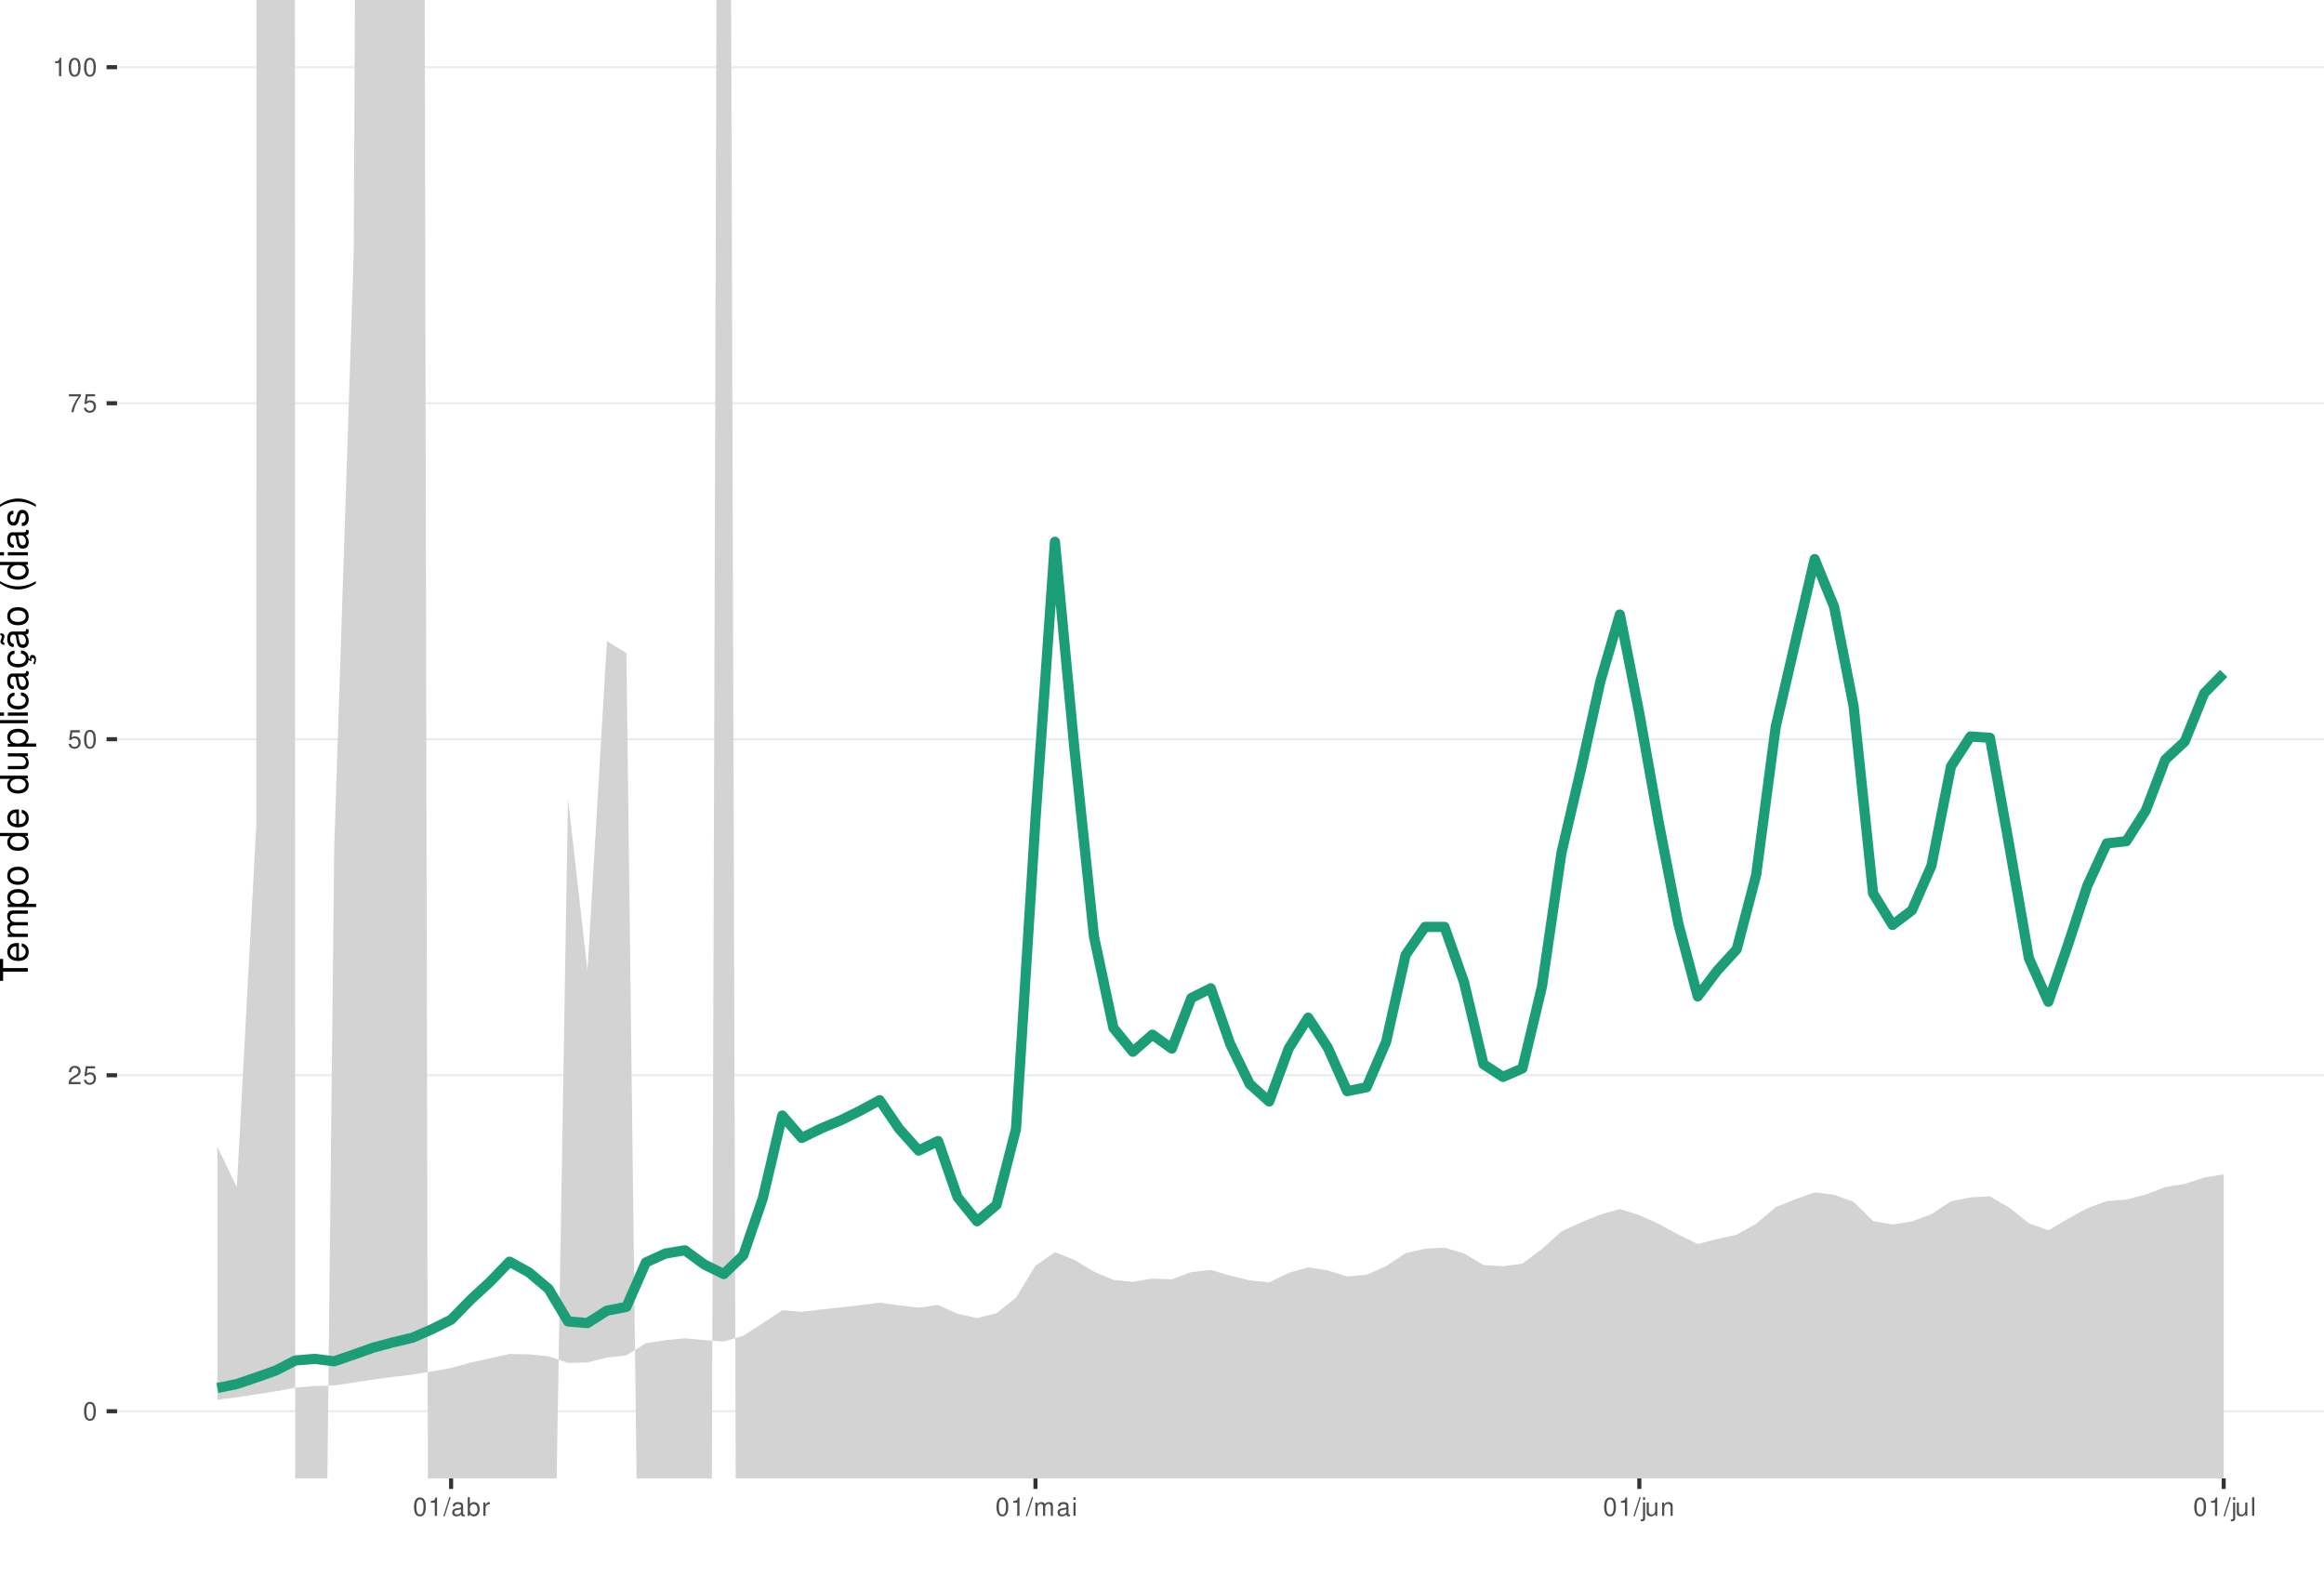
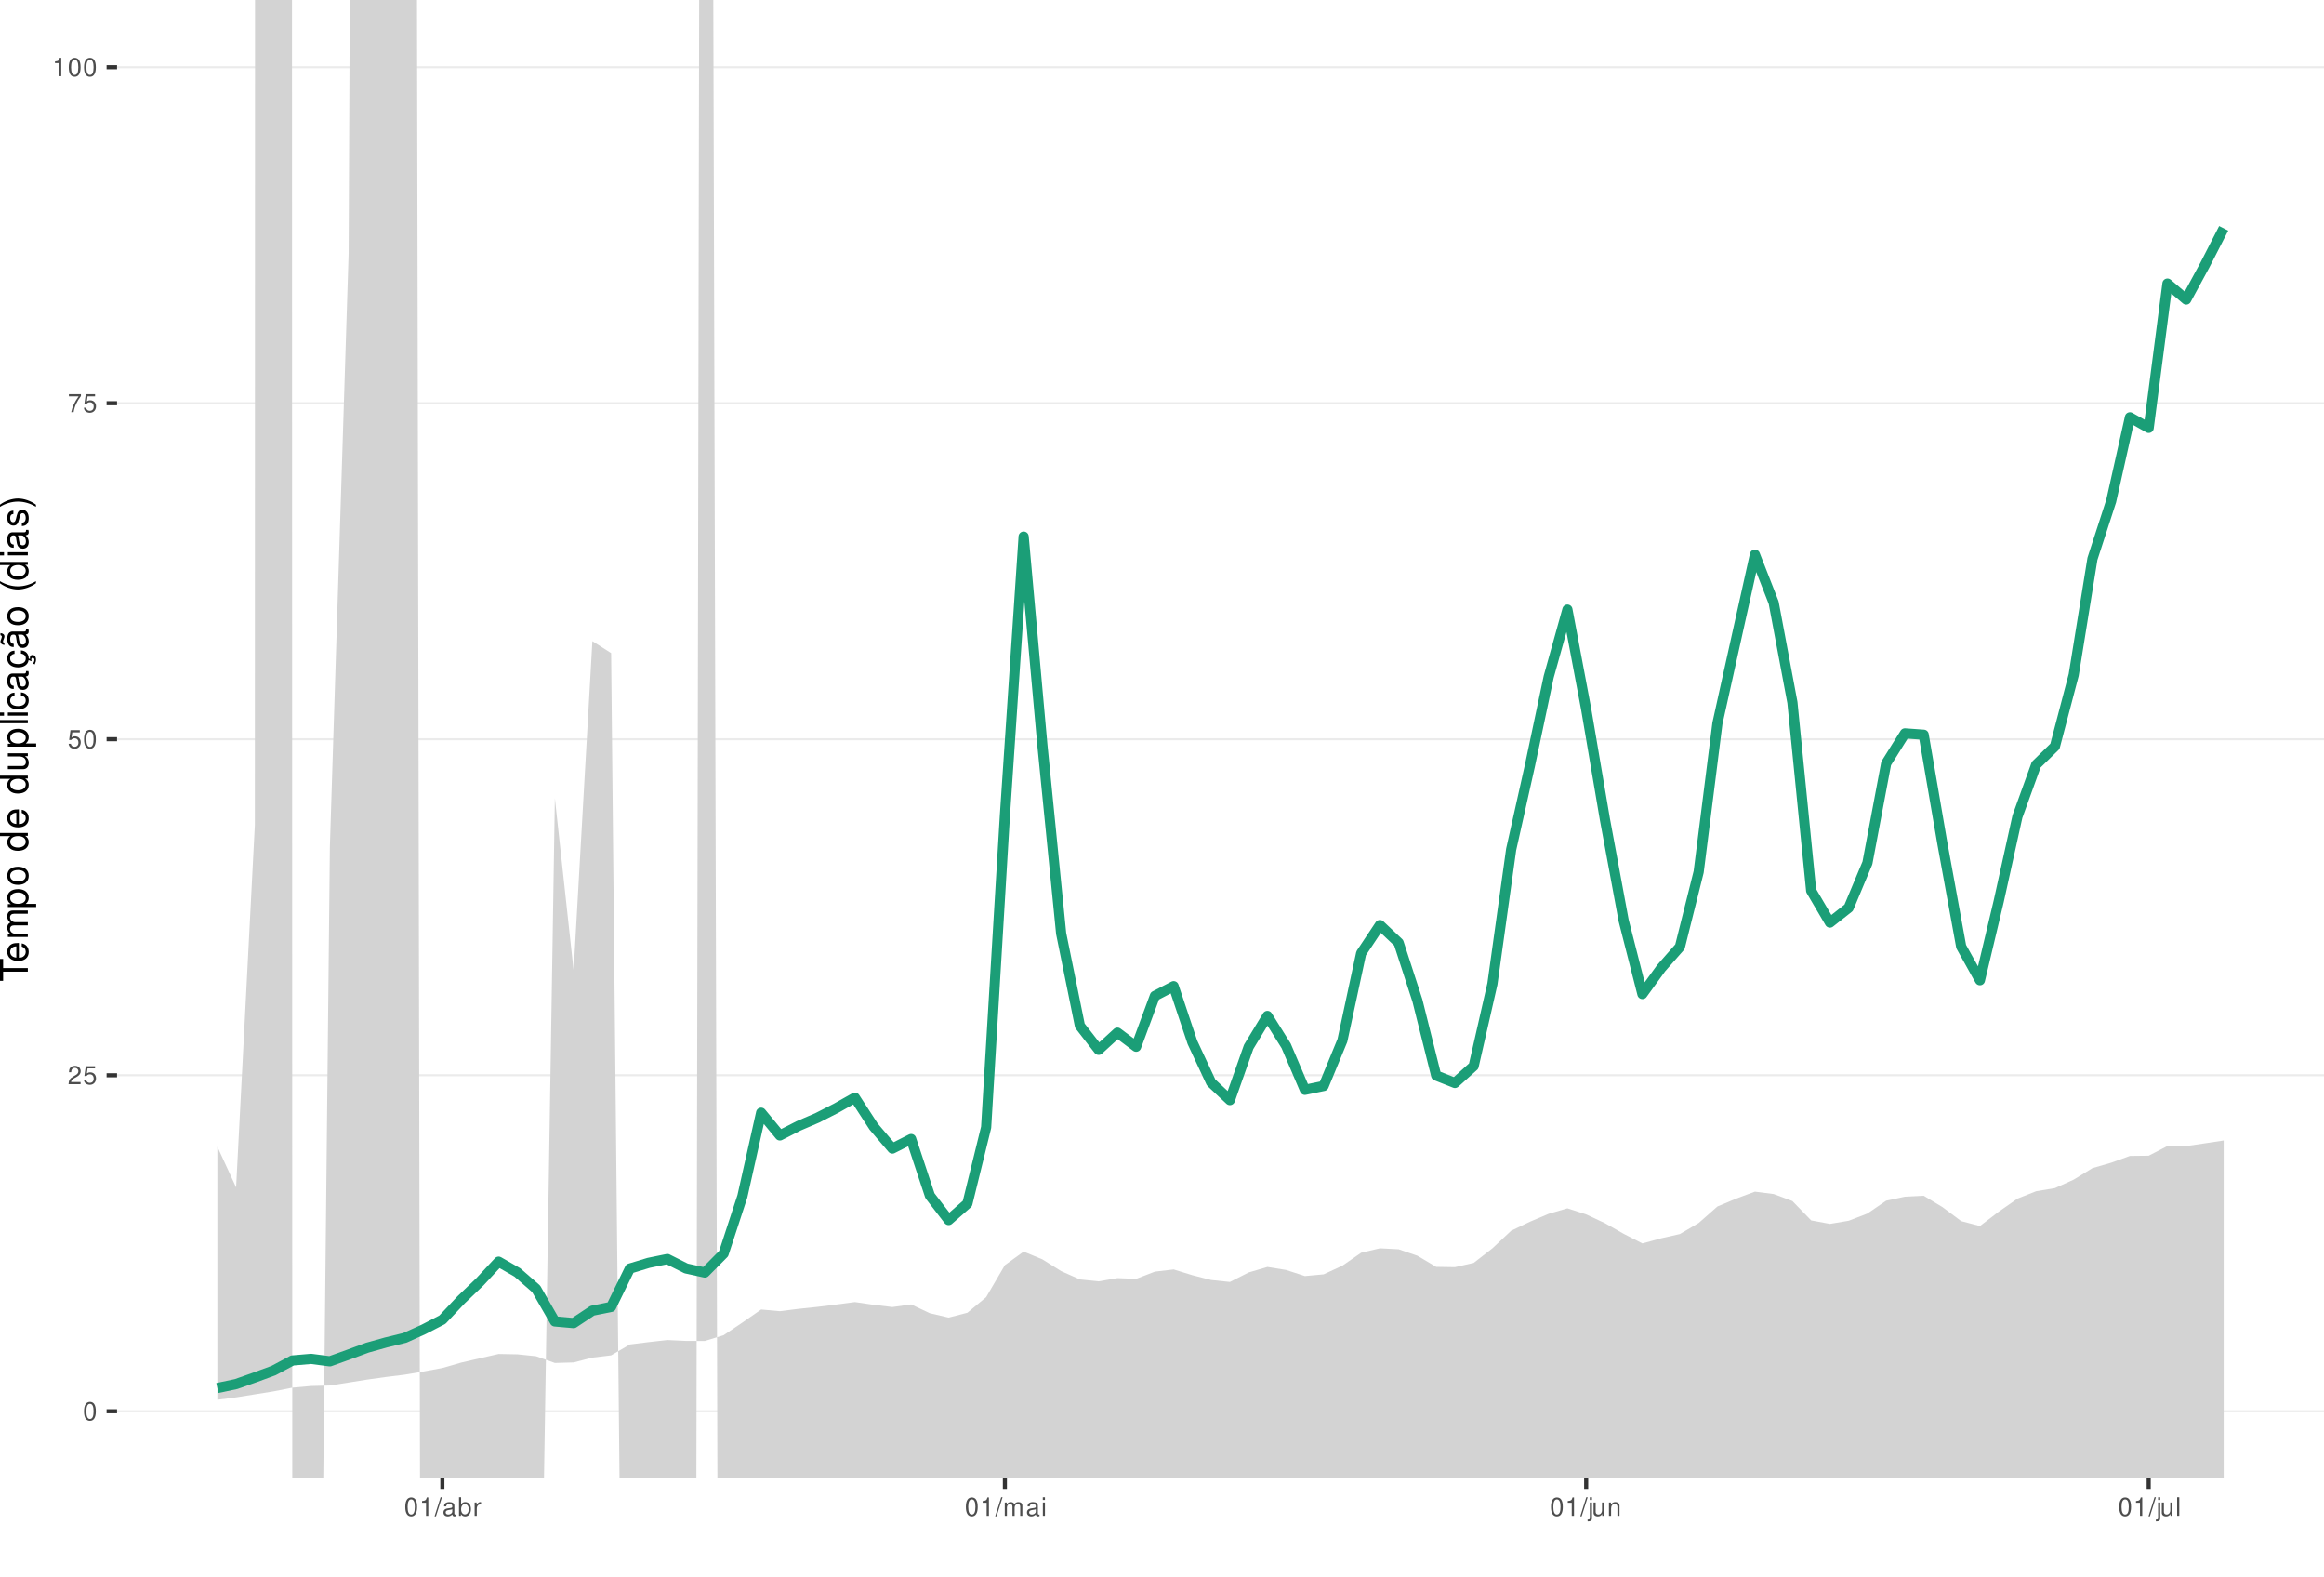
<svg xmlns="http://www.w3.org/2000/svg" xmlns:xlink="http://www.w3.org/1999/xlink" width="609pt" height="413pt" viewBox="0 0 609 413" version="1.1">
  <defs>
    <g>
      <symbol overflow="visible" id="glyph0-0">
        <path style="stroke:none;" d="" />
      </symbol>
      <symbol overflow="visible" id="glyph0-1">
        <path style="stroke:none;" d="M 1.828 -4.812 C 1.391 -4.812 0.984 -4.609 0.75 -4.281 C 0.438 -3.859 0.281 -3.219 0.281 -2.328 C 0.281 -0.703 0.812 0.156 1.828 0.156 C 2.828 0.156 3.375 -0.703 3.375 -2.297 C 3.375 -3.219 3.234 -3.844 2.922 -4.281 C 2.672 -4.625 2.281 -4.812 1.828 -4.812 Z M 1.828 -4.297 C 2.469 -4.297 2.781 -3.641 2.781 -2.344 C 2.781 -0.969 2.469 -0.328 1.812 -0.328 C 1.203 -0.328 0.891 -1 0.891 -2.328 C 0.891 -3.641 1.203 -4.297 1.828 -4.297 Z M 1.828 -4.297 " />
      </symbol>
      <symbol overflow="visible" id="glyph0-2">
        <path style="stroke:none;" d="M 3.375 -0.578 L 0.891 -0.578 C 0.938 -0.984 1.156 -1.234 1.734 -1.578 L 2.406 -1.953 C 3.062 -2.328 3.406 -2.812 3.406 -3.406 C 3.406 -3.812 3.234 -4.188 2.969 -4.438 C 2.688 -4.688 2.344 -4.812 1.891 -4.812 C 1.297 -4.812 0.844 -4.594 0.578 -4.188 C 0.422 -3.938 0.344 -3.641 0.328 -3.141 L 0.922 -3.141 C 0.938 -3.469 0.984 -3.672 1.062 -3.828 C 1.219 -4.125 1.516 -4.297 1.875 -4.297 C 2.406 -4.297 2.797 -3.906 2.797 -3.391 C 2.797 -3.016 2.578 -2.672 2.156 -2.438 L 1.547 -2.078 C 0.562 -1.516 0.281 -1.062 0.219 0 L 3.375 0 Z M 3.375 -0.578 " />
      </symbol>
      <symbol overflow="visible" id="glyph0-3">
        <path style="stroke:none;" d="M 3.172 -4.719 L 0.734 -4.719 L 0.375 -2.156 L 0.922 -2.156 C 1.188 -2.469 1.422 -2.594 1.797 -2.594 C 2.422 -2.594 2.812 -2.156 2.812 -1.453 C 2.812 -0.781 2.422 -0.359 1.781 -0.359 C 1.266 -0.359 0.953 -0.625 0.812 -1.156 L 0.234 -1.156 C 0.312 -0.766 0.375 -0.578 0.516 -0.406 C 0.781 -0.047 1.266 0.156 1.797 0.156 C 2.75 0.156 3.422 -0.547 3.422 -1.531 C 3.422 -2.469 2.797 -3.109 1.891 -3.109 C 1.562 -3.109 1.297 -3.016 1.016 -2.828 L 1.203 -4.141 L 3.172 -4.141 Z M 3.172 -4.719 " />
      </symbol>
      <symbol overflow="visible" id="glyph0-4">
        <path style="stroke:none;" d="M 3.469 -4.719 L 0.312 -4.719 L 0.312 -4.141 L 2.859 -4.141 C 1.734 -2.531 1.266 -1.547 0.922 0 L 1.547 0 C 1.797 -1.516 2.391 -2.812 3.469 -4.234 Z M 3.469 -4.719 " />
      </symbol>
      <symbol overflow="visible" id="glyph0-5">
        <path style="stroke:none;" d="M 1.719 -3.422 L 1.719 0 L 2.312 0 L 2.312 -4.812 L 1.922 -4.812 C 1.719 -4.078 1.578 -3.969 0.672 -3.859 L 0.672 -3.422 Z M 1.719 -3.422 " />
      </symbol>
      <symbol overflow="visible" id="glyph0-6">
        <path style="stroke:none;" d="M 1.531 -4.859 L -0.047 0.141 L 0.312 0.141 L 1.891 -4.859 Z M 1.531 -4.859 " />
      </symbol>
      <symbol overflow="visible" id="glyph0-7">
        <path style="stroke:none;" d="M 3.562 -0.328 C 3.5 -0.312 3.469 -0.312 3.438 -0.312 C 3.25 -0.312 3.141 -0.406 3.141 -0.578 L 3.141 -2.641 C 3.141 -3.25 2.688 -3.594 1.828 -3.594 C 1.312 -3.594 0.906 -3.438 0.672 -3.188 C 0.516 -3 0.453 -2.797 0.438 -2.453 L 0.984 -2.453 C 1.031 -2.875 1.297 -3.078 1.812 -3.078 C 2.312 -3.078 2.594 -2.891 2.594 -2.562 L 2.594 -2.406 C 2.578 -2.172 2.469 -2.078 2.016 -2.031 C 1.219 -1.922 1.109 -1.891 0.891 -1.812 C 0.484 -1.641 0.281 -1.328 0.281 -0.875 C 0.281 -0.25 0.719 0.156 1.422 0.156 C 1.859 0.156 2.219 0 2.609 -0.359 C 2.656 0 2.828 0.156 3.188 0.156 C 3.297 0.156 3.375 0.141 3.562 0.094 Z M 2.594 -1.094 C 2.594 -0.906 2.531 -0.797 2.375 -0.641 C 2.141 -0.438 1.875 -0.328 1.547 -0.328 C 1.109 -0.328 0.859 -0.547 0.859 -0.891 C 0.859 -1.266 1.094 -1.438 1.703 -1.531 C 2.297 -1.609 2.406 -1.641 2.594 -1.719 Z M 2.594 -1.094 " />
      </symbol>
      <symbol overflow="visible" id="glyph0-8">
        <path style="stroke:none;" d="M 0.359 -4.859 L 0.359 0 L 0.859 0 L 0.859 -0.453 C 1.125 -0.047 1.484 0.156 1.969 0.156 C 2.875 0.156 3.484 -0.594 3.484 -1.75 C 3.484 -2.891 2.922 -3.594 1.984 -3.594 C 1.516 -3.594 1.172 -3.406 0.906 -3.016 L 0.906 -4.859 Z M 1.891 -3.062 C 2.5 -3.062 2.906 -2.531 2.906 -1.703 C 2.906 -0.906 2.484 -0.359 1.891 -0.359 C 1.297 -0.359 0.906 -0.906 0.906 -1.719 C 0.906 -2.531 1.297 -3.062 1.891 -3.062 Z M 1.891 -3.062 " />
      </symbol>
      <symbol overflow="visible" id="glyph0-9">
        <path style="stroke:none;" d="M 0.453 -3.484 L 0.453 0 L 1.016 0 L 1.016 -1.812 C 1.031 -2.656 1.375 -3.016 2.141 -3 L 2.141 -3.562 C 2.047 -3.578 1.984 -3.594 1.922 -3.594 C 1.562 -3.594 1.297 -3.375 0.969 -2.859 L 0.969 -3.484 Z M 0.453 -3.484 " />
      </symbol>
      <symbol overflow="visible" id="glyph0-10">
        <path style="stroke:none;" d="M 0.469 -3.484 L 0.469 0 L 1.031 0 L 1.031 -2.188 C 1.031 -2.703 1.391 -3.109 1.844 -3.109 C 2.25 -3.109 2.484 -2.844 2.484 -2.406 L 2.484 0 L 3.047 0 L 3.047 -2.188 C 3.047 -2.703 3.422 -3.109 3.875 -3.109 C 4.266 -3.109 4.516 -2.844 4.516 -2.406 L 4.516 0 L 5.078 0 L 5.078 -2.609 C 5.078 -3.234 4.719 -3.594 4.062 -3.594 C 3.594 -3.594 3.312 -3.453 2.984 -3.062 C 2.781 -3.422 2.5 -3.594 2.047 -3.594 C 1.578 -3.594 1.266 -3.422 0.984 -3 L 0.984 -3.484 Z M 0.469 -3.484 " />
      </symbol>
      <symbol overflow="visible" id="glyph0-11">
        <path style="stroke:none;" d="M 1 -3.484 L 0.453 -3.484 L 0.453 0 L 1 0 Z M 1 -4.859 L 0.438 -4.859 L 0.438 -4.156 L 1 -4.156 Z M 1 -4.859 " />
      </symbol>
      <symbol overflow="visible" id="glyph0-12">
        <path style="stroke:none;" d="M 0.469 -3.484 L 0.469 0.5 C 0.469 0.859 0.359 0.969 0.016 0.969 C -0.031 0.969 -0.047 0.969 -0.125 0.953 L -0.125 1.438 C -0.047 1.438 -0.016 1.453 0.062 1.453 C 0.688 1.453 1.016 1.203 1.016 0.719 L 1.016 -3.484 Z M 1.016 -4.859 L 0.469 -4.859 L 0.469 -4.156 L 1.016 -4.156 Z M 1.016 -4.859 " />
      </symbol>
      <symbol overflow="visible" id="glyph0-13">
        <path style="stroke:none;" d="M 3.203 0 L 3.203 -3.484 L 2.656 -3.484 L 2.656 -1.516 C 2.656 -0.797 2.281 -0.328 1.703 -0.328 C 1.266 -0.328 0.984 -0.594 0.984 -1.016 L 0.984 -3.484 L 0.438 -3.484 L 0.438 -0.797 C 0.438 -0.219 0.859 0.156 1.547 0.156 C 2.062 0.156 2.391 -0.031 2.703 -0.484 L 2.703 0 Z M 3.203 0 " />
      </symbol>
      <symbol overflow="visible" id="glyph0-14">
        <path style="stroke:none;" d="M 0.469 -3.484 L 0.469 0 L 1.031 0 L 1.031 -1.922 C 1.031 -2.641 1.391 -3.109 1.969 -3.109 C 2.406 -3.109 2.688 -2.828 2.688 -2.422 L 2.688 0 L 3.234 0 L 3.234 -2.641 C 3.234 -3.219 2.812 -3.594 2.141 -3.594 C 1.625 -3.594 1.281 -3.391 0.984 -2.906 L 0.984 -3.484 Z M 0.469 -3.484 " />
      </symbol>
      <symbol overflow="visible" id="glyph0-15">
        <path style="stroke:none;" d="M 1.016 -4.859 L 0.453 -4.859 L 0.453 0 L 1.016 0 Z M 1.016 -4.859 " />
      </symbol>
      <symbol overflow="visible" id="glyph1-0">
        <path style="stroke:none;" d="" />
      </symbol>
      <symbol overflow="visible" id="glyph1-1">
        <path style="stroke:none;" d="M -6.469 -3.547 L -6.469 -5.938 L -7.297 -5.938 L -7.297 -0.203 L -6.469 -0.203 L -6.469 -2.609 L 0 -2.609 L 0 -3.547 Z M -6.469 -3.547 " />
      </symbol>
      <symbol overflow="visible" id="glyph1-2">
        <path style="stroke:none;" d="M -2.344 -5.125 C -3.141 -5.125 -3.625 -5.062 -4.016 -4.922 C -4.875 -4.578 -5.391 -3.781 -5.391 -2.797 C -5.391 -1.344 -4.281 -0.406 -2.547 -0.406 C -0.812 -0.406 0.234 -1.297 0.234 -2.781 C 0.234 -3.984 -0.453 -4.812 -1.594 -5.016 L -1.594 -4.188 C -0.906 -3.953 -0.547 -3.484 -0.547 -2.812 C -0.547 -2.281 -0.781 -1.828 -1.219 -1.547 C -1.516 -1.344 -1.812 -1.281 -2.344 -1.266 Z M -3.016 -1.297 C -3.984 -1.359 -4.625 -1.953 -4.625 -2.797 C -4.625 -3.641 -3.953 -4.234 -3.016 -4.234 Z M -3.016 -1.297 " />
      </symbol>
      <symbol overflow="visible" id="glyph1-3">
        <path style="stroke:none;" d="M -5.234 -0.703 L 0 -0.703 L 0 -1.547 L -3.297 -1.547 C -4.047 -1.547 -4.656 -2.094 -4.656 -2.766 C -4.656 -3.391 -4.281 -3.734 -3.609 -3.734 L 0 -3.734 L 0 -4.578 L -3.297 -4.578 C -4.047 -4.578 -4.656 -5.125 -4.656 -5.812 C -4.656 -6.422 -4.266 -6.781 -3.609 -6.781 L 0 -6.781 L 0 -7.625 L -3.938 -7.625 C -4.875 -7.625 -5.391 -7.078 -5.391 -6.094 C -5.391 -5.406 -5.188 -4.984 -4.594 -4.484 C -5.156 -4.188 -5.391 -3.766 -5.391 -3.078 C -5.391 -2.375 -5.125 -1.906 -4.5 -1.469 L -5.234 -1.469 Z M -5.234 -0.703 " />
      </symbol>
      <symbol overflow="visible" id="glyph1-4">
        <path style="stroke:none;" d="M 2.188 -0.547 L 2.188 -1.375 L -0.547 -1.375 C -0.016 -1.812 0.234 -2.312 0.234 -2.984 C 0.234 -4.344 -0.859 -5.234 -2.531 -5.234 C -4.297 -5.234 -5.391 -4.375 -5.391 -2.984 C -5.391 -2.266 -5.062 -1.703 -4.453 -1.312 L -5.234 -1.312 L -5.234 -0.547 Z M -4.609 -2.844 C -4.609 -3.766 -3.797 -4.359 -2.547 -4.359 C -1.359 -4.359 -0.547 -3.75 -0.547 -2.844 C -0.547 -1.953 -1.344 -1.375 -2.578 -1.375 C -3.812 -1.375 -4.609 -1.953 -4.609 -2.844 Z M -4.609 -2.844 " />
      </symbol>
      <symbol overflow="visible" id="glyph1-5">
        <path style="stroke:none;" d="M -5.391 -2.719 C -5.391 -1.234 -4.344 -0.359 -2.578 -0.359 C -0.812 -0.359 0.234 -1.234 0.234 -2.734 C 0.234 -4.203 -0.812 -5.094 -2.547 -5.094 C -4.359 -5.094 -5.391 -4.234 -5.391 -2.719 Z M -4.625 -2.734 C -4.625 -3.672 -3.844 -4.234 -2.547 -4.234 C -1.312 -4.234 -0.547 -3.656 -0.547 -2.734 C -0.547 -1.797 -1.312 -1.234 -2.578 -1.234 C -3.844 -1.234 -4.625 -1.797 -4.625 -2.734 Z M -4.625 -2.734 " />
      </symbol>
      <symbol overflow="visible" id="glyph1-6">
        <path style="stroke:none;" d="" />
      </symbol>
      <symbol overflow="visible" id="glyph1-7">
        <path style="stroke:none;" d="M -7.297 -4.953 L -7.297 -4.125 L -4.578 -4.125 C -5.109 -3.766 -5.391 -3.203 -5.391 -2.516 C -5.391 -1.156 -4.297 -0.266 -2.625 -0.266 C -0.859 -0.266 0.234 -1.125 0.234 -2.547 C 0.234 -3.266 -0.047 -3.766 -0.688 -4.203 L 0 -4.203 L 0 -4.953 Z M -4.609 -2.656 C -4.609 -3.547 -3.812 -4.125 -2.562 -4.125 C -1.344 -4.125 -0.547 -3.547 -0.547 -2.656 C -0.547 -1.734 -1.359 -1.125 -2.578 -1.125 C -3.797 -1.125 -4.609 -1.734 -4.609 -2.656 Z M -4.609 -2.656 " />
      </symbol>
      <symbol overflow="visible" id="glyph1-8">
        <path style="stroke:none;" d="M 0 -4.812 L -5.234 -4.812 L -5.234 -3.984 L -2.266 -3.984 C -1.203 -3.984 -0.5 -3.438 -0.5 -2.562 C -0.5 -1.906 -0.906 -1.484 -1.531 -1.484 L -5.234 -1.484 L -5.234 -0.656 L -1.203 -0.656 C -0.328 -0.656 0.234 -1.297 0.234 -2.312 C 0.234 -3.094 -0.047 -3.578 -0.734 -4.062 L 0 -4.062 Z M 0 -4.812 " />
      </symbol>
      <symbol overflow="visible" id="glyph1-9">
        <path style="stroke:none;" d="M -7.297 -1.516 L -7.297 -0.688 L 0 -0.688 L 0 -1.516 Z M -7.297 -1.516 " />
      </symbol>
      <symbol overflow="visible" id="glyph1-10">
        <path style="stroke:none;" d="M -5.234 -1.5 L -5.234 -0.672 L 0 -0.672 L 0 -1.5 Z M -7.297 -1.5 L -7.297 -0.656 L -6.234 -0.656 L -6.234 -1.5 Z M -7.297 -1.5 " />
      </symbol>
      <symbol overflow="visible" id="glyph1-11">
        <path style="stroke:none;" d="M -3.484 -4.703 C -3.984 -4.672 -4.312 -4.562 -4.609 -4.359 C -5.094 -4 -5.391 -3.375 -5.391 -2.641 C -5.391 -1.219 -4.266 -0.312 -2.531 -0.312 C -0.844 -0.312 0.234 -1.203 0.234 -2.625 C 0.234 -3.875 -0.516 -4.672 -1.797 -4.766 L -1.797 -3.938 C -0.953 -3.797 -0.547 -3.359 -0.547 -2.656 C -0.547 -1.734 -1.297 -1.188 -2.531 -1.188 C -3.844 -1.188 -4.625 -1.719 -4.625 -2.625 C -4.625 -3.328 -4.203 -3.766 -3.484 -3.875 Z M -3.484 -4.703 " />
      </symbol>
      <symbol overflow="visible" id="glyph1-12">
        <path style="stroke:none;" d="M -0.484 -5.344 C -0.469 -5.266 -0.469 -5.219 -0.469 -5.172 C -0.469 -4.875 -0.625 -4.719 -0.875 -4.719 L -3.953 -4.719 C -4.891 -4.719 -5.391 -4.047 -5.391 -2.75 C -5.391 -1.984 -5.172 -1.375 -4.781 -1.016 C -4.516 -0.766 -4.203 -0.672 -3.688 -0.656 L -3.688 -1.484 C -4.328 -1.562 -4.625 -1.938 -4.625 -2.719 C -4.625 -3.484 -4.344 -3.891 -3.844 -3.891 L -3.625 -3.891 C -3.266 -3.875 -3.125 -3.703 -3.047 -3.016 C -2.891 -1.844 -2.844 -1.656 -2.719 -1.344 C -2.453 -0.734 -2 -0.422 -1.312 -0.422 C -0.375 -0.422 0.234 -1.078 0.234 -2.141 C 0.234 -2.797 0 -3.328 -0.547 -3.922 C 0 -3.984 0.234 -4.234 0.234 -4.781 C 0.234 -4.953 0.203 -5.062 0.141 -5.344 Z M -1.656 -3.891 C -1.375 -3.891 -1.203 -3.812 -0.969 -3.562 C -0.656 -3.219 -0.5 -2.812 -0.5 -2.312 C -0.5 -1.672 -0.812 -1.297 -1.344 -1.297 C -1.891 -1.297 -2.172 -1.656 -2.297 -2.547 C -2.422 -3.438 -2.453 -3.609 -2.594 -3.891 Z M -1.656 -3.891 " />
      </symbol>
      <symbol overflow="visible" id="glyph1-13">
        <path style="stroke:none;" d="M 0.234 -2.641 C 0.234 -3.875 -0.547 -4.703 -1.797 -4.766 L -1.797 -3.938 C -0.953 -3.797 -0.531 -3.359 -0.531 -2.656 C -0.531 -1.734 -1.281 -1.188 -2.516 -1.188 C -3.844 -1.188 -4.625 -1.719 -4.625 -2.625 C -4.625 -3.328 -4.203 -3.766 -3.484 -3.875 L -3.484 -4.703 C -3.984 -4.672 -4.312 -4.562 -4.609 -4.359 C -5.094 -4 -5.391 -3.375 -5.391 -2.641 C -5.391 -1.219 -4.266 -0.312 -2.531 -0.312 C -1.469 -0.312 -0.625 -0.672 -0.156 -1.312 C 0.047 -1.594 0.125 -1.812 0.203 -2.25 L 0.922 -1.938 L 0.984 -2.062 C 0.938 -2.188 0.906 -2.25 0.906 -2.375 C 0.906 -2.656 1.047 -2.828 1.281 -2.828 C 1.547 -2.828 1.734 -2.594 1.734 -2.297 C 1.734 -2.031 1.672 -1.844 1.438 -1.406 L 1.406 -1.312 L 1.812 -1.094 C 2.078 -1.75 2.141 -1.953 2.141 -2.344 C 2.141 -3.109 1.781 -3.578 1.203 -3.578 C 0.781 -3.578 0.547 -3.297 0.547 -2.797 C 0.547 -2.703 0.547 -2.641 0.562 -2.516 Z M 0.234 -2.641 " />
      </symbol>
      <symbol overflow="visible" id="glyph1-14">
        <path style="stroke:none;" d="M -0.484 -5.344 C -0.469 -5.266 -0.469 -5.219 -0.469 -5.172 C -0.469 -4.875 -0.625 -4.719 -0.875 -4.719 L -3.953 -4.719 C -4.891 -4.719 -5.391 -4.047 -5.391 -2.75 C -5.391 -1.984 -5.172 -1.375 -4.781 -1.016 C -4.516 -0.766 -4.203 -0.672 -3.688 -0.656 L -3.688 -1.484 C -4.328 -1.562 -4.625 -1.938 -4.625 -2.719 C -4.625 -3.484 -4.344 -3.891 -3.844 -3.891 L -3.625 -3.891 C -3.266 -3.875 -3.125 -3.703 -3.047 -3.016 C -2.891 -1.844 -2.844 -1.656 -2.719 -1.344 C -2.453 -0.734 -2 -0.422 -1.312 -0.422 C -0.375 -0.422 0.234 -1.078 0.234 -2.141 C 0.234 -2.797 0 -3.328 -0.547 -3.922 C 0 -3.984 0.234 -4.234 0.234 -4.781 C 0.234 -4.953 0.203 -5.062 0.141 -5.344 Z M -1.656 -3.891 C -1.375 -3.891 -1.203 -3.812 -0.969 -3.562 C -0.656 -3.219 -0.5 -2.812 -0.5 -2.312 C -0.5 -1.672 -0.812 -1.297 -1.344 -1.297 C -1.891 -1.297 -2.172 -1.656 -2.297 -2.547 C -2.422 -3.438 -2.453 -3.609 -2.594 -3.891 Z M -7.172 -3.75 C -6.922 -3.672 -6.812 -3.547 -6.812 -3.375 C -6.812 -3.25 -6.875 -2.984 -6.984 -2.734 C -7.156 -2.312 -7.172 -2.25 -7.172 -2.047 C -7.172 -1.594 -6.797 -1.297 -6.141 -1.188 L -6.141 -1.766 C -6.375 -1.812 -6.5 -1.938 -6.5 -2.094 C -6.5 -2.203 -6.469 -2.344 -6.375 -2.578 C -6.156 -3.156 -6.125 -3.234 -6.125 -3.438 C -6.125 -3.922 -6.484 -4.219 -7.172 -4.312 Z M -7.172 -3.75 " />
      </symbol>
      <symbol overflow="visible" id="glyph1-15">
        <path style="stroke:none;" d="M -7.297 -2.359 C -5.984 -1.359 -4.156 -0.734 -2.594 -0.734 C -1.016 -0.734 0.812 -1.359 2.125 -2.359 L 2.125 -2.906 C 0.688 -2.031 -0.984 -1.547 -2.594 -1.547 C -4.188 -1.547 -5.875 -2.031 -7.297 -2.906 Z M -7.297 -2.359 " />
      </symbol>
      <symbol overflow="visible" id="glyph1-16">
        <path style="stroke:none;" d="M -3.781 -4.375 C -4.812 -4.375 -5.391 -3.688 -5.391 -2.484 C -5.391 -1.266 -4.766 -0.469 -3.797 -0.469 C -2.969 -0.469 -2.578 -0.891 -2.281 -2.125 L -2.094 -2.906 C -1.953 -3.484 -1.734 -3.719 -1.375 -3.719 C -0.875 -3.719 -0.547 -3.234 -0.547 -2.5 C -0.547 -2.047 -0.672 -1.672 -0.891 -1.453 C -1.047 -1.328 -1.188 -1.266 -1.562 -1.219 L -1.562 -0.344 C -0.344 -0.375 0.234 -1.062 0.234 -2.438 C 0.234 -3.75 -0.422 -4.594 -1.438 -4.594 C -2.203 -4.594 -2.641 -4.156 -2.891 -3.109 L -3.078 -2.312 C -3.234 -1.625 -3.453 -1.344 -3.828 -1.344 C -4.312 -1.344 -4.625 -1.766 -4.625 -2.453 C -4.625 -3.125 -4.328 -3.484 -3.781 -3.5 Z M -3.781 -4.375 " />
      </symbol>
      <symbol overflow="visible" id="glyph1-17">
        <path style="stroke:none;" d="M 2.125 -0.938 C 0.812 -1.938 -1.016 -2.562 -2.578 -2.562 C -4.156 -2.562 -5.984 -1.938 -7.297 -0.938 L -7.297 -0.375 C -5.859 -1.266 -4.188 -1.75 -2.578 -1.75 C -0.984 -1.75 0.703 -1.266 2.125 -0.375 Z M 2.125 -0.938 " />
      </symbol>
    </g>
    <clipPath id="clip1">
      <path d="M 30.672 0 L 609 0 L 609 387.328 L 30.672 387.328 Z M 30.672 0 " />
    </clipPath>
    <clipPath id="clip2">
      <path d="M 30.672 369 L 609 369 L 609 370 L 30.672 370 Z M 30.672 369 " />
    </clipPath>
    <clipPath id="clip3">
      <path d="M 30.672 281 L 609 281 L 609 282 L 30.672 282 Z M 30.672 281 " />
    </clipPath>
    <clipPath id="clip4">
      <path d="M 30.672 193 L 609 193 L 609 194 L 30.672 194 Z M 30.672 193 " />
    </clipPath>
    <clipPath id="clip5">
      <path d="M 30.672 105 L 609 105 L 609 106 L 30.672 106 Z M 30.672 105 " />
    </clipPath>
    <clipPath id="clip6">
      <path d="M 30.672 17 L 609 17 L 609 18 L 30.672 18 Z M 30.672 17 " />
    </clipPath>
    <clipPath id="clip7">
      <path d="M 56 0 L 583 0 L 583 387.328 L 56 387.328 Z M 56 0 " />
    </clipPath>
  </defs>
  <g id="surface66">
    <rect x="0" y="0" width="609" height="413" style="fill:rgb(100%,100%,100%);fill-opacity:1;stroke:none;" />
    <rect x="0" y="0" width="609" height="413" style="fill:rgb(100%,100%,100%);fill-opacity:1;stroke:none;" />
    <path style="fill:none;stroke-width:1.067;stroke-linecap:round;stroke-linejoin:round;stroke:rgb(100%,100%,100%);stroke-opacity:1;stroke-miterlimit:10;" d="M 0 413 L 609 413 L 609 0 L 0 0 Z M 0 413 " />
    <g clip-path="url(#clip1)" clip-rule="nonzero">
      <path style=" stroke:none;fill-rule:nonzero;fill:rgb(100%,100%,100%);fill-opacity:1;" d="M 30.672 387.328 L 609 387.328 L 609 0 L 30.672 0 Z M 30.672 387.328 " />
    </g>
    <g clip-path="url(#clip2)" clip-rule="nonzero">
      <path style="fill:none;stroke-width:0.533;stroke-linecap:butt;stroke-linejoin:round;stroke:rgb(92.157%,92.157%,92.157%);stroke-opacity:1;stroke-miterlimit:10;" d="M 30.672 369.723 L 609 369.723 " />
    </g>
    <g clip-path="url(#clip3)" clip-rule="nonzero">
      <path style="fill:none;stroke-width:0.533;stroke-linecap:butt;stroke-linejoin:round;stroke:rgb(92.157%,92.157%,92.157%);stroke-opacity:1;stroke-miterlimit:10;" d="M 30.672 281.695 L 609 281.695 " />
    </g>
    <g clip-path="url(#clip4)" clip-rule="nonzero">
      <path style="fill:none;stroke-width:0.533;stroke-linecap:butt;stroke-linejoin:round;stroke:rgb(92.157%,92.157%,92.157%);stroke-opacity:1;stroke-miterlimit:10;" d="M 30.672 193.664 L 609 193.664 " />
    </g>
    <g clip-path="url(#clip5)" clip-rule="nonzero">
      <path style="fill:none;stroke-width:0.533;stroke-linecap:butt;stroke-linejoin:round;stroke:rgb(92.157%,92.157%,92.157%);stroke-opacity:1;stroke-miterlimit:10;" d="M 30.672 105.637 L 609 105.637 " />
    </g>
    <g clip-path="url(#clip6)" clip-rule="nonzero">
      <path style="fill:none;stroke-width:0.533;stroke-linecap:butt;stroke-linejoin:round;stroke:rgb(92.157%,92.157%,92.157%);stroke-opacity:1;stroke-miterlimit:10;" d="M 30.672 17.605 L 609 17.605 " />
    </g>
    <g clip-path="url(#clip7)" clip-rule="nonzero">
-       <path style=" stroke:none;fill-rule:nonzero;fill:rgb(82.745%,82.745%,82.745%);fill-opacity:1;" d="M 56.957 300.422 L 62.062 311.066 L 67.168 216.125 L 67.215 0 L 77.273 0 L 77.359 413 L 85.512 413 L 87.586 221.879 L 92.691 66.398 L 93.008 0 L 111.301 0 L 112.184 413 L 145.449 413 L 148.84 209.113 L 153.941 254.25 L 159.047 167.965 L 164.152 171.098 L 167.137 413 L 186.469 413 L 187.758 0 L 191.59 0 L 192.879 413 L 582.711 413 L 582.711 307.684 L 577.609 308.492 L 572.504 310.16 L 567.398 310.984 L 562.293 312.941 L 557.191 314.281 L 552.086 314.641 L 546.98 316.523 L 541.879 319.328 L 536.773 322.316 L 531.668 320.484 L 526.562 316.387 L 521.461 313.434 L 516.355 313.68 L 511.25 314.723 L 506.145 318.086 L 501.043 319.977 L 495.938 320.801 L 490.832 319.887 L 485.73 314.832 L 480.625 313.008 L 475.52 312.379 L 470.414 314.199 L 465.312 316.262 L 460.207 320.582 L 455.102 323.469 L 449.996 324.586 L 444.895 325.934 L 439.789 323.422 L 434.684 320.637 L 429.582 318.344 L 424.477 316.766 L 419.371 318.191 L 414.266 320.277 L 409.164 322.625 L 404.059 327.23 L 398.953 331.043 L 393.848 331.734 L 388.746 331.414 L 383.641 328.371 L 378.535 326.867 L 373.434 327.145 L 368.328 328.297 L 363.223 331.688 L 358.117 333.957 L 353.016 334.406 L 347.91 332.816 L 342.805 332.023 L 337.699 333.473 L 332.598 335.957 L 327.492 335.449 L 322.387 334.199 L 317.285 332.695 L 312.18 333.27 L 307.074 335.156 L 301.969 334.973 L 296.867 335.82 L 291.762 335.316 L 286.656 333.141 L 281.551 330.07 L 276.449 328.043 L 271.344 331.586 L 266.238 339.961 L 261.137 344.039 L 256.031 345.309 L 250.926 344.18 L 245.82 341.875 L 240.719 342.566 L 235.613 341.984 L 230.508 341.273 L 225.402 341.93 L 220.301 342.535 L 215.195 343.051 L 210.09 343.672 L 204.988 343.238 L 199.883 346.641 L 194.777 349.941 L 189.672 351.453 L 184.57 351.086 L 179.465 350.602 L 174.359 351.113 L 169.254 351.891 L 164.152 355.082 L 159.047 355.668 L 153.941 356.934 L 148.84 357.074 L 143.734 355.316 L 138.629 354.809 L 133.523 354.719 L 128.422 355.84 L 123.316 356.98 L 118.211 358.387 L 113.105 359.297 L 108.004 360.125 L 102.898 360.734 L 97.793 361.418 L 92.691 362.195 L 87.586 362.969 L 82.48 363.102 L 77.375 363.535 L 72.273 364.504 L 67.168 365.293 L 62.062 366.078 L 56.957 366.715 Z M 56.957 300.422 " />
-     </g>
-     <path style="fill:none;stroke-width:2.667;stroke-linecap:butt;stroke-linejoin:round;stroke:rgb(10.588%,61.961%,46.667%);stroke-opacity:1;stroke-miterlimit:10;" d="M 56.957 363.629 L 62.062 362.594 L 67.168 360.859 L 72.273 359.051 L 77.375 356.422 L 82.48 356 L 87.586 356.641 L 92.691 354.875 L 97.793 353.062 L 102.898 351.688 L 108.004 350.488 L 113.105 348.27 L 118.211 345.738 L 123.316 340.523 L 128.422 335.816 L 133.523 330.535 L 138.629 333.359 L 143.734 337.645 L 148.84 346.191 L 153.941 346.625 L 159.047 343.371 L 164.152 342.379 L 169.254 330.738 L 174.359 328.406 L 179.465 327.551 L 184.57 331.281 L 189.672 333.785 L 194.777 328.852 L 199.883 313.965 L 204.988 292.246 L 210.09 298.121 L 215.195 295.613 L 220.301 293.5 L 225.402 290.992 L 230.508 288.223 L 235.613 295.723 L 240.719 301.422 L 245.82 298.926 L 250.926 313.633 L 256.031 319.957 L 261.137 315.656 L 266.238 295.801 L 271.344 214.66 L 276.449 141.938 L 281.551 196.246 L 286.656 245.27 L 291.762 269.281 L 296.867 275.551 L 301.969 271.059 L 307.074 274.711 L 312.18 261.469 L 317.285 258.918 L 322.387 273.531 L 327.492 284.004 L 332.598 288.574 L 337.699 274.691 L 342.805 266.605 L 347.91 274.398 L 353.016 285.863 L 358.117 284.844 L 363.223 272.961 L 368.328 250.195 L 373.434 242.828 L 378.535 242.828 L 383.641 257.312 L 388.746 278.805 L 393.848 282.129 L 398.953 279.898 L 404.059 258.496 L 409.164 223.488 L 414.266 201.648 L 419.371 178.527 L 424.477 160.992 L 429.582 186.906 L 434.684 215.562 L 439.789 241.926 L 444.895 261.043 L 449.996 254.285 L 455.102 248.711 L 460.207 229.172 L 465.312 190.465 L 470.414 168.434 L 475.52 146.469 L 480.625 158.969 L 485.73 184.996 L 490.832 234.012 L 495.938 242.328 L 501.043 238.453 L 506.145 226.758 L 511.25 200.781 L 516.355 192.949 L 521.461 193.289 L 526.562 221.715 L 531.668 251.035 L 536.773 262.449 L 541.879 247.605 L 546.98 232.043 L 552.086 220.949 L 557.191 220.383 L 562.293 212.359 L 567.398 199.023 L 572.504 194.277 L 577.609 181.625 L 582.711 176.418 " />
+       <path style=" stroke:none;fill-rule:nonzero;fill:rgb(82.745%,82.745%,82.745%);fill-opacity:1;" d="M 56.957 300.422 L 61.871 311.066 L 66.785 216.125 L 66.832 0 L 76.516 0 L 76.598 413 L 84.445 413 L 86.441 221.879 L 91.355 66.398 L 91.66 0 L 109.27 0 L 110.117 413 L 142.141 413 L 145.402 209.113 L 150.316 254.25 L 155.23 167.965 L 160.145 171.098 L 162.605 413 L 182.438 413 L 183.215 0 L 186.922 0 L 188.066 413 L 582.711 413 L 582.711 298.785 L 577.797 299.527 L 572.887 300.25 L 567.973 300.234 L 563.059 302.777 L 558.145 302.832 L 553.23 304.605 L 548.316 306.027 L 543.402 309.043 L 538.488 311.266 L 533.578 312.078 L 528.664 314.02 L 523.75 317.449 L 518.836 321.199 L 513.922 319.906 L 509.008 316.227 L 504.094 313.266 L 499.18 313.508 L 494.27 314.555 L 489.355 317.918 L 484.441 319.812 L 479.527 320.637 L 474.613 319.719 L 469.699 314.652 L 464.785 312.82 L 459.871 312.191 L 454.961 314.012 L 450.047 316.074 L 445.133 320.402 L 440.219 323.293 L 435.305 324.406 L 430.391 325.758 L 425.477 323.234 L 420.562 320.445 L 415.652 318.145 L 410.738 316.559 L 405.824 317.988 L 400.91 320.074 L 395.996 322.426 L 391.082 327.039 L 386.168 330.859 L 381.254 331.969 L 376.344 331.891 L 371.43 328.977 L 366.516 327.293 L 361.602 327.035 L 356.688 328.191 L 351.773 331.582 L 346.859 333.852 L 341.945 334.305 L 337.031 332.707 L 332.121 331.91 L 327.207 333.359 L 322.293 335.848 L 317.379 335.336 L 312.465 334.082 L 307.551 332.57 L 302.637 333.145 L 297.723 335.035 L 292.812 334.844 L 287.898 335.691 L 282.984 335.188 L 278.07 333.004 L 273.156 329.93 L 268.242 327.898 L 263.328 331.441 L 258.414 339.832 L 253.504 343.914 L 248.59 345.188 L 243.676 344.047 L 238.762 341.734 L 233.848 342.422 L 228.934 341.836 L 224.02 341.117 L 219.105 341.773 L 214.195 342.375 L 209.281 342.891 L 204.367 343.508 L 199.453 343.07 L 194.539 346.48 L 189.625 349.789 L 184.711 351.301 L 179.797 351.289 L 174.887 351.055 L 169.973 351.605 L 165.059 352.219 L 160.145 355.082 L 155.23 355.668 L 150.316 356.934 L 145.402 357.074 L 140.488 355.316 L 135.578 354.809 L 130.664 354.719 L 125.75 355.84 L 120.836 356.98 L 115.922 358.387 L 111.008 359.297 L 106.094 360.125 L 101.18 360.734 L 96.266 361.418 L 91.355 362.195 L 86.441 362.969 L 81.527 363.102 L 76.613 363.535 L 71.699 364.504 L 66.785 365.293 L 61.871 366.078 L 56.957 366.715 Z M 56.957 300.422 " />
+     </g>
+     <path style="fill:none;stroke-width:2.667;stroke-linecap:butt;stroke-linejoin:round;stroke:rgb(10.588%,61.961%,46.667%);stroke-opacity:1;stroke-miterlimit:10;" d="M 56.957 363.629 L 61.871 362.594 L 66.785 360.859 L 71.699 359.051 L 76.613 356.422 L 81.527 356 L 86.441 356.641 L 91.355 354.875 L 96.266 353.062 L 101.18 351.688 L 106.094 350.488 L 111.008 348.27 L 115.922 345.738 L 120.836 340.523 L 125.75 335.816 L 130.664 330.535 L 135.578 333.359 L 140.488 337.645 L 145.402 346.191 L 150.316 346.625 L 155.23 343.371 L 160.145 342.379 L 165.059 332.332 L 169.973 330.844 L 174.887 329.84 L 179.797 332.309 L 184.711 333.383 L 189.625 328.422 L 194.539 313.41 L 199.453 291.508 L 204.367 297.461 L 209.281 294.953 L 214.195 292.84 L 219.105 290.336 L 224.02 287.562 L 228.934 295.141 L 233.848 300.902 L 238.762 298.406 L 243.676 313.238 L 248.59 319.625 L 253.504 315.309 L 258.414 295.34 L 263.328 213.723 L 268.242 140.582 L 273.156 195.227 L 278.07 244.551 L 282.984 268.715 L 287.898 275.031 L 292.812 270.531 L 297.723 274.215 L 302.637 260.914 L 307.551 258.363 L 312.465 273.062 L 317.379 283.598 L 322.293 288.199 L 327.207 274.262 L 332.121 266.152 L 337.031 273.992 L 341.945 285.516 L 346.859 284.5 L 351.773 272.578 L 356.688 249.734 L 361.602 242.348 L 366.516 246.984 L 371.43 262.125 L 376.344 281.766 L 381.254 283.711 L 386.168 279.297 L 391.082 257.766 L 395.996 222.547 L 400.91 200.586 L 405.824 177.34 L 410.738 159.707 L 415.652 185.797 L 420.562 214.641 L 425.477 241.176 L 430.391 260.418 L 435.305 253.633 L 440.219 248.043 L 445.133 228.41 L 450.047 189.508 L 454.961 167.371 L 459.871 145.309 L 464.785 157.883 L 469.699 184.059 L 474.613 233.336 L 479.527 241.699 L 484.441 237.82 L 489.355 226.078 L 494.27 199.992 L 499.18 192.137 L 504.094 192.488 L 509.008 221.055 L 513.922 247.977 L 518.836 256.797 L 523.75 236.148 L 528.664 213.922 L 533.578 200.332 L 538.488 195.543 L 543.402 176.844 L 548.316 146.41 L 553.23 131.281 L 558.145 109.328 L 563.059 112.094 L 567.973 74.297 L 572.887 78.477 L 577.797 69.414 L 582.711 59.82 " />
    <g style="fill:rgb(30.196%,30.196%,30.196%);fill-opacity:1;">
      <use xlink:href="#glyph0-1" x="21.738" y="372.07" />
    </g>
    <g style="fill:rgb(30.196%,30.196%,30.196%);fill-opacity:1;">
      <use xlink:href="#glyph0-2" x="17.738" y="284.043" />
      <use xlink:href="#glyph0-3" x="21.738" y="284.043" />
    </g>
    <g style="fill:rgb(30.196%,30.196%,30.196%);fill-opacity:1;">
      <use xlink:href="#glyph0-3" x="17.738" y="196.012" />
      <use xlink:href="#glyph0-1" x="21.738" y="196.012" />
    </g>
    <g style="fill:rgb(30.196%,30.196%,30.196%);fill-opacity:1;">
      <use xlink:href="#glyph0-4" x="17.738" y="107.984" />
      <use xlink:href="#glyph0-3" x="21.738" y="107.984" />
    </g>
    <g style="fill:rgb(30.196%,30.196%,30.196%);fill-opacity:1;">
      <use xlink:href="#glyph0-5" x="13.738" y="19.953" />
      <use xlink:href="#glyph0-1" x="17.738" y="19.953" />
      <use xlink:href="#glyph0-1" x="21.738" y="19.953" />
    </g>
    <path style="fill:none;stroke-width:1.067;stroke-linecap:butt;stroke-linejoin:round;stroke:rgb(20%,20%,20%);stroke-opacity:1;stroke-miterlimit:10;" d="M 27.93 369.723 L 30.672 369.723 " />
    <path style="fill:none;stroke-width:1.067;stroke-linecap:butt;stroke-linejoin:round;stroke:rgb(20%,20%,20%);stroke-opacity:1;stroke-miterlimit:10;" d="M 27.93 281.695 L 30.672 281.695 " />
    <path style="fill:none;stroke-width:1.067;stroke-linecap:butt;stroke-linejoin:round;stroke:rgb(20%,20%,20%);stroke-opacity:1;stroke-miterlimit:10;" d="M 27.93 193.664 L 30.672 193.664 " />
    <path style="fill:none;stroke-width:1.067;stroke-linecap:butt;stroke-linejoin:round;stroke:rgb(20%,20%,20%);stroke-opacity:1;stroke-miterlimit:10;" d="M 27.93 105.637 L 30.672 105.637 " />
    <path style="fill:none;stroke-width:1.067;stroke-linecap:butt;stroke-linejoin:round;stroke:rgb(20%,20%,20%);stroke-opacity:1;stroke-miterlimit:10;" d="M 27.93 17.605 L 30.672 17.605 " />
-     <path style="fill:none;stroke-width:1.067;stroke-linecap:butt;stroke-linejoin:round;stroke:rgb(20%,20%,20%);stroke-opacity:1;stroke-miterlimit:10;" d="M 118.211 390.07 L 118.211 387.328 " />
-     <path style="fill:none;stroke-width:1.067;stroke-linecap:butt;stroke-linejoin:round;stroke:rgb(20%,20%,20%);stroke-opacity:1;stroke-miterlimit:10;" d="M 271.344 390.07 L 271.344 387.328 " />
-     <path style="fill:none;stroke-width:1.067;stroke-linecap:butt;stroke-linejoin:round;stroke:rgb(20%,20%,20%);stroke-opacity:1;stroke-miterlimit:10;" d="M 429.582 390.07 L 429.582 387.328 " />
-     <path style="fill:none;stroke-width:1.067;stroke-linecap:butt;stroke-linejoin:round;stroke:rgb(20%,20%,20%);stroke-opacity:1;stroke-miterlimit:10;" d="M 582.711 390.07 L 582.711 387.328 " />
-     <g style="fill:rgb(30.196%,30.196%,30.196%);fill-opacity:1;">
-       <use xlink:href="#glyph0-1" x="108.211" y="397.109" />
-       <use xlink:href="#glyph0-5" x="112.211" y="397.109" />
-       <use xlink:href="#glyph0-6" x="116.211" y="397.109" />
-       <use xlink:href="#glyph0-7" x="118.211" y="397.109" />
-       <use xlink:href="#glyph0-8" x="122.211" y="397.109" />
-       <use xlink:href="#glyph0-9" x="126.211" y="397.109" />
-     </g>
-     <g style="fill:rgb(30.196%,30.196%,30.196%);fill-opacity:1;">
-       <use xlink:href="#glyph0-1" x="260.844" y="397.109" />
-       <use xlink:href="#glyph0-5" x="264.844" y="397.109" />
-       <use xlink:href="#glyph0-6" x="268.844" y="397.109" />
-       <use xlink:href="#glyph0-10" x="270.844" y="397.109" />
-       <use xlink:href="#glyph0-7" x="276.844" y="397.109" />
-       <use xlink:href="#glyph0-11" x="280.844" y="397.109" />
-     </g>
-     <g style="fill:rgb(30.196%,30.196%,30.196%);fill-opacity:1;">
-       <use xlink:href="#glyph0-1" x="420.082" y="397.109" />
-       <use xlink:href="#glyph0-5" x="424.082" y="397.109" />
-       <use xlink:href="#glyph0-6" x="428.082" y="397.109" />
-       <use xlink:href="#glyph0-12" x="430.082" y="397.109" />
-       <use xlink:href="#glyph0-13" x="431.082" y="397.109" />
-       <use xlink:href="#glyph0-14" x="435.082" y="397.109" />
-     </g>
-     <g style="fill:rgb(30.196%,30.196%,30.196%);fill-opacity:1;">
-       <use xlink:href="#glyph0-1" x="574.711" y="397.109" />
-       <use xlink:href="#glyph0-5" x="578.711" y="397.109" />
-       <use xlink:href="#glyph0-6" x="582.711" y="397.109" />
-       <use xlink:href="#glyph0-12" x="584.711" y="397.109" />
-       <use xlink:href="#glyph0-13" x="585.711" y="397.109" />
-       <use xlink:href="#glyph0-15" x="589.711" y="397.109" />
+     <path style="fill:none;stroke-width:1.067;stroke-linecap:butt;stroke-linejoin:round;stroke:rgb(20%,20%,20%);stroke-opacity:1;stroke-miterlimit:10;" d="M 115.922 390.07 L 115.922 387.328 " />
+     <path style="fill:none;stroke-width:1.067;stroke-linecap:butt;stroke-linejoin:round;stroke:rgb(20%,20%,20%);stroke-opacity:1;stroke-miterlimit:10;" d="M 263.328 390.07 L 263.328 387.328 " />
+     <path style="fill:none;stroke-width:1.067;stroke-linecap:butt;stroke-linejoin:round;stroke:rgb(20%,20%,20%);stroke-opacity:1;stroke-miterlimit:10;" d="M 415.652 390.07 L 415.652 387.328 " />
+     <path style="fill:none;stroke-width:1.067;stroke-linecap:butt;stroke-linejoin:round;stroke:rgb(20%,20%,20%);stroke-opacity:1;stroke-miterlimit:10;" d="M 563.059 390.07 L 563.059 387.328 " />
+     <g style="fill:rgb(30.196%,30.196%,30.196%);fill-opacity:1;">
+       <use xlink:href="#glyph0-1" x="105.922" y="397.109" />
+       <use xlink:href="#glyph0-5" x="109.922" y="397.109" />
+       <use xlink:href="#glyph0-6" x="113.922" y="397.109" />
+       <use xlink:href="#glyph0-7" x="115.922" y="397.109" />
+       <use xlink:href="#glyph0-8" x="119.922" y="397.109" />
+       <use xlink:href="#glyph0-9" x="123.922" y="397.109" />
+     </g>
+     <g style="fill:rgb(30.196%,30.196%,30.196%);fill-opacity:1;">
+       <use xlink:href="#glyph0-1" x="252.828" y="397.109" />
+       <use xlink:href="#glyph0-5" x="256.828" y="397.109" />
+       <use xlink:href="#glyph0-6" x="260.828" y="397.109" />
+       <use xlink:href="#glyph0-10" x="262.828" y="397.109" />
+       <use xlink:href="#glyph0-7" x="268.828" y="397.109" />
+       <use xlink:href="#glyph0-11" x="272.828" y="397.109" />
+     </g>
+     <g style="fill:rgb(30.196%,30.196%,30.196%);fill-opacity:1;">
+       <use xlink:href="#glyph0-1" x="406.152" y="397.109" />
+       <use xlink:href="#glyph0-5" x="410.152" y="397.109" />
+       <use xlink:href="#glyph0-6" x="414.152" y="397.109" />
+       <use xlink:href="#glyph0-12" x="416.152" y="397.109" />
+       <use xlink:href="#glyph0-13" x="417.152" y="397.109" />
+       <use xlink:href="#glyph0-14" x="421.152" y="397.109" />
+     </g>
+     <g style="fill:rgb(30.196%,30.196%,30.196%);fill-opacity:1;">
+       <use xlink:href="#glyph0-1" x="555.059" y="397.109" />
+       <use xlink:href="#glyph0-5" x="559.059" y="397.109" />
+       <use xlink:href="#glyph0-6" x="563.059" y="397.109" />
+       <use xlink:href="#glyph0-12" x="565.059" y="397.109" />
+       <use xlink:href="#glyph0-13" x="566.059" y="397.109" />
+       <use xlink:href="#glyph0-15" x="570.059" y="397.109" />
    </g>
    <g style="fill:rgb(0%,0%,0%);fill-opacity:1;">
      <use xlink:href="#glyph1-1" x="7.29" y="257.164" />
      <use xlink:href="#glyph1-2" x="7.29" y="252.164" />
      <use xlink:href="#glyph1-3" x="7.29" y="246.164" />
      <use xlink:href="#glyph1-4" x="7.29" y="238.164" />
      <use xlink:href="#glyph1-5" x="7.29" y="232.164" />
      <use xlink:href="#glyph1-6" x="7.29" y="226.164" />
      <use xlink:href="#glyph1-7" x="7.29" y="223.164" />
      <use xlink:href="#glyph1-2" x="7.29" y="217.164" />
      <use xlink:href="#glyph1-6" x="7.29" y="211.164" />
      <use xlink:href="#glyph1-7" x="7.29" y="208.164" />
      <use xlink:href="#glyph1-8" x="7.29" y="202.164" />
      <use xlink:href="#glyph1-4" x="7.29" y="196.164" />
      <use xlink:href="#glyph1-9" x="7.29" y="190.164" />
      <use xlink:href="#glyph1-10" x="7.29" y="188.164" />
      <use xlink:href="#glyph1-11" x="7.29" y="186.164" />
      <use xlink:href="#glyph1-12" x="7.29" y="181.164" />
      <use xlink:href="#glyph1-13" x="7.29" y="175.164" />
      <use xlink:href="#glyph1-14" x="7.29" y="170.164" />
      <use xlink:href="#glyph1-5" x="7.29" y="164.164" />
      <use xlink:href="#glyph1-6" x="7.29" y="158.164" />
      <use xlink:href="#glyph1-15" x="7.29" y="155.164" />
      <use xlink:href="#glyph1-7" x="7.29" y="152.164" />
      <use xlink:href="#glyph1-10" x="7.29" y="146.164" />
      <use xlink:href="#glyph1-12" x="7.29" y="144.164" />
      <use xlink:href="#glyph1-16" x="7.29" y="138.164" />
      <use xlink:href="#glyph1-17" x="7.29" y="133.164" />
    </g>
  </g>
</svg>
